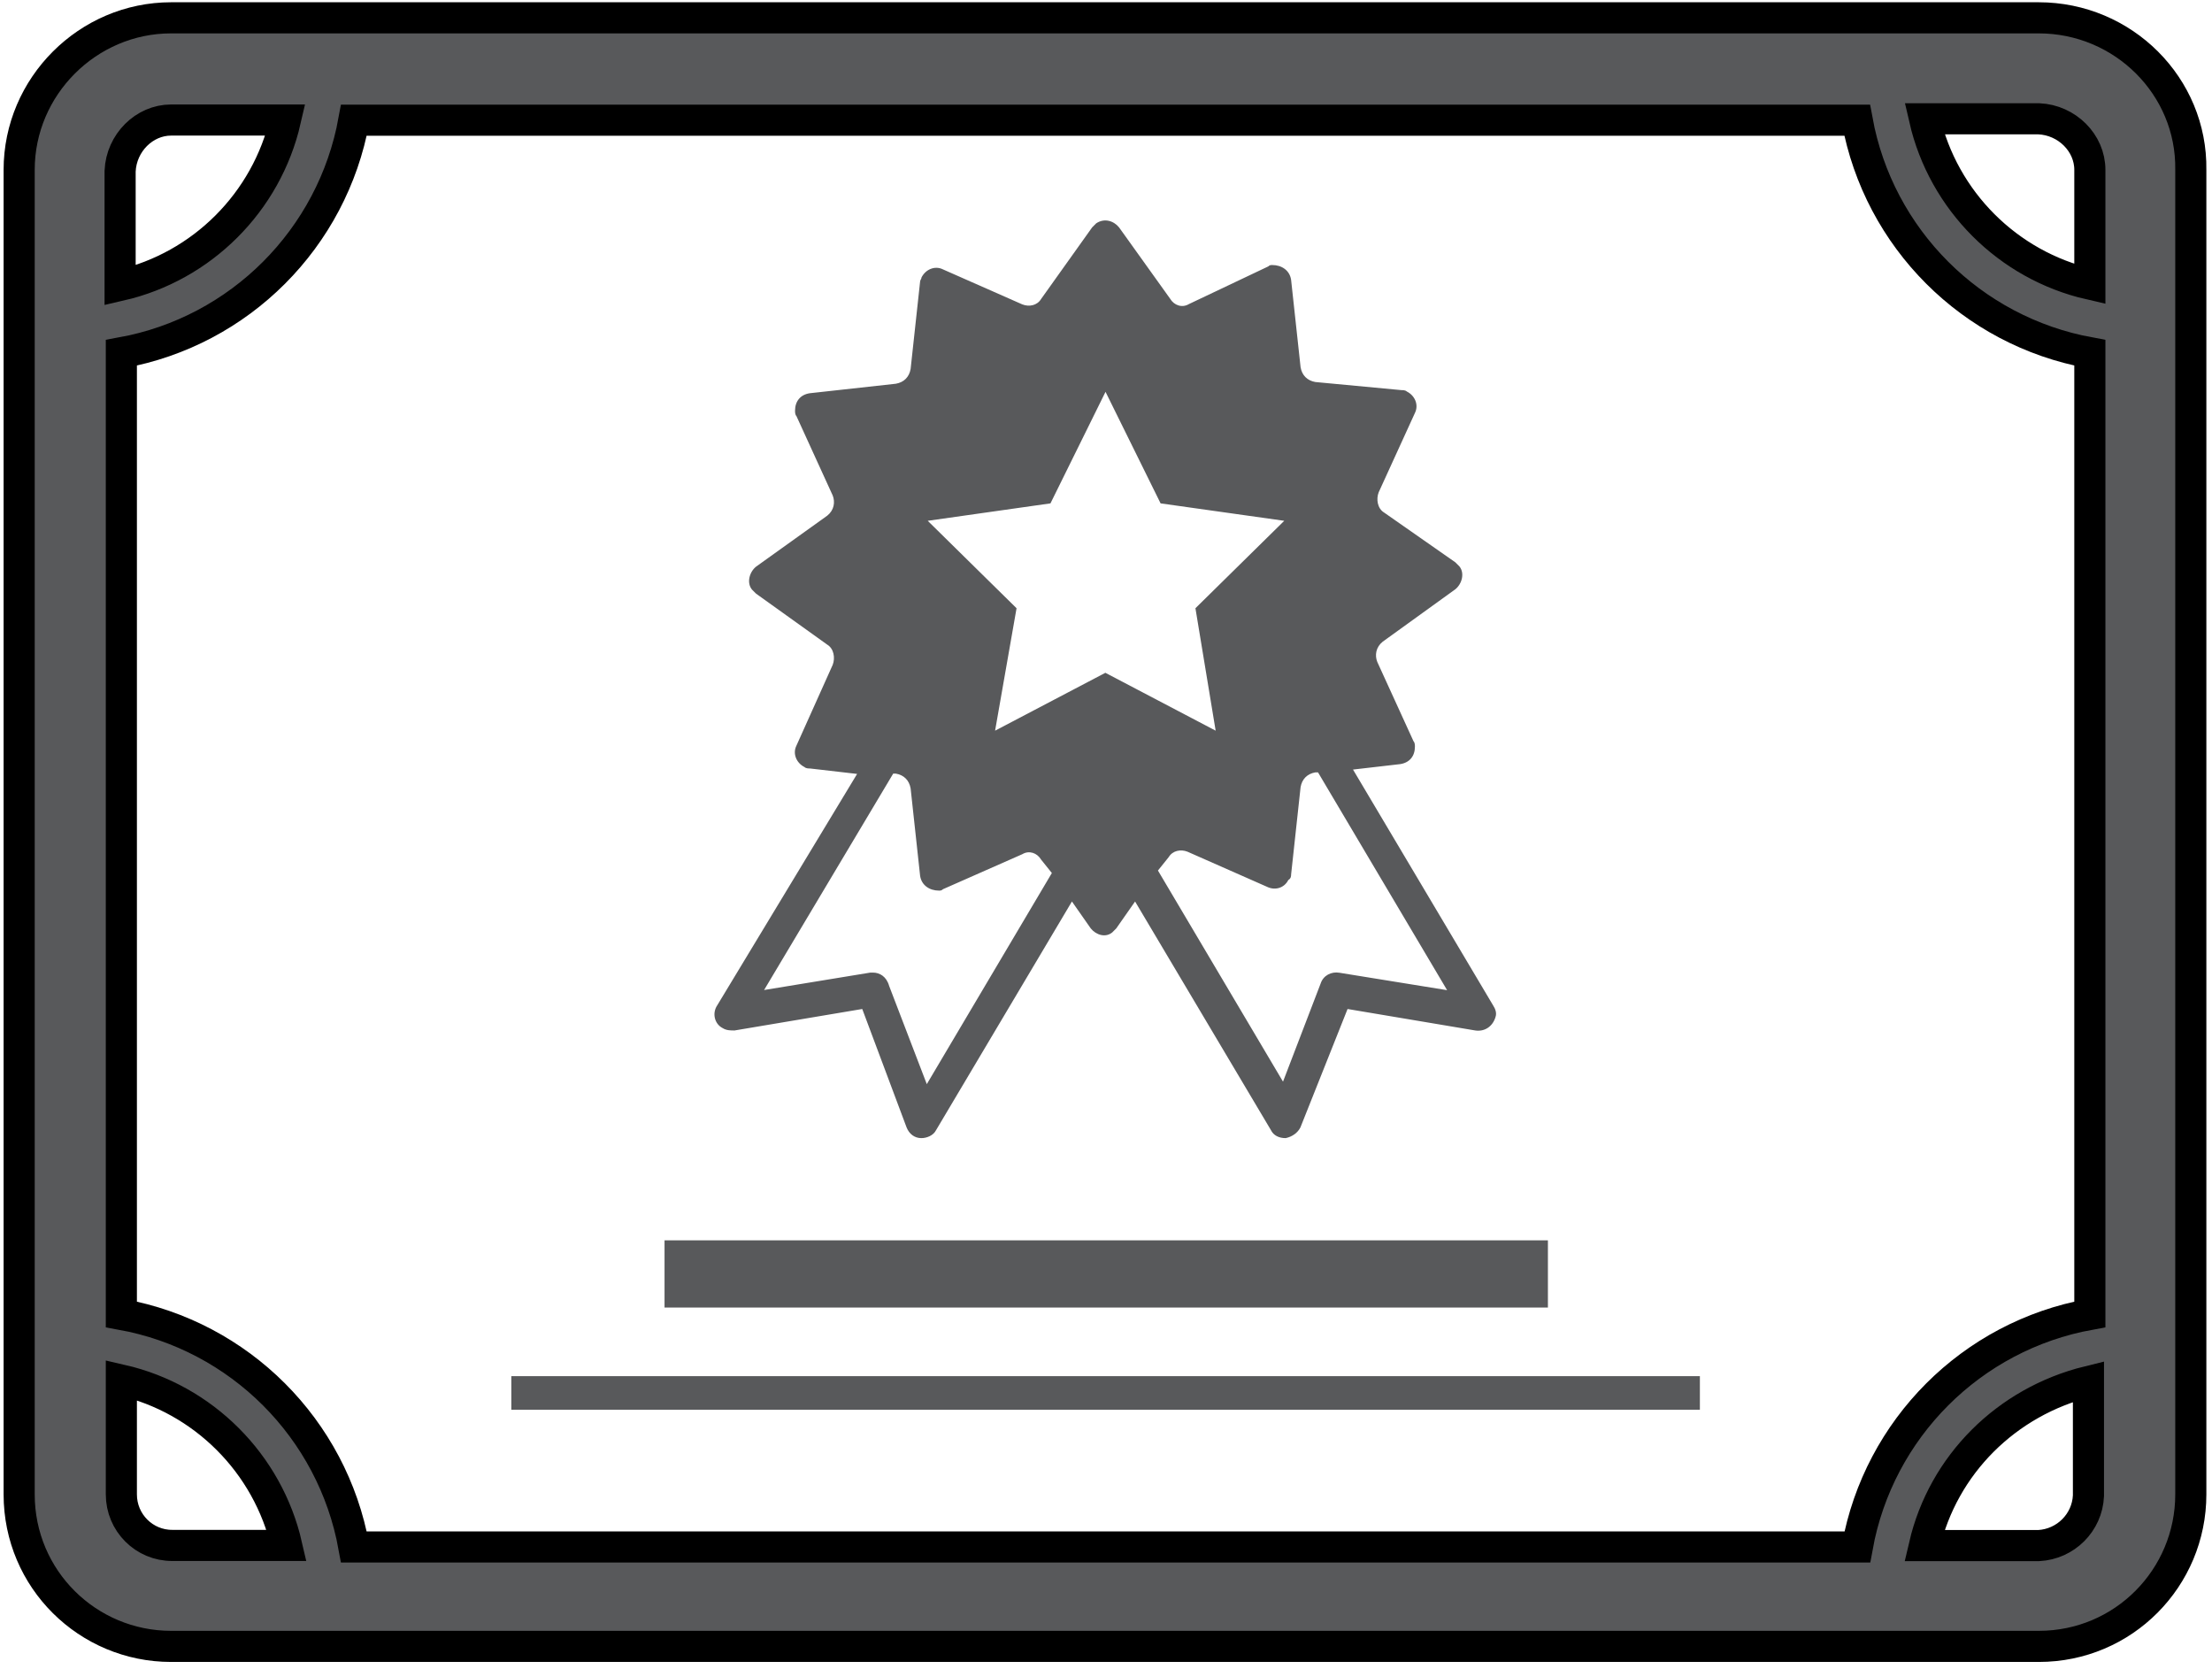
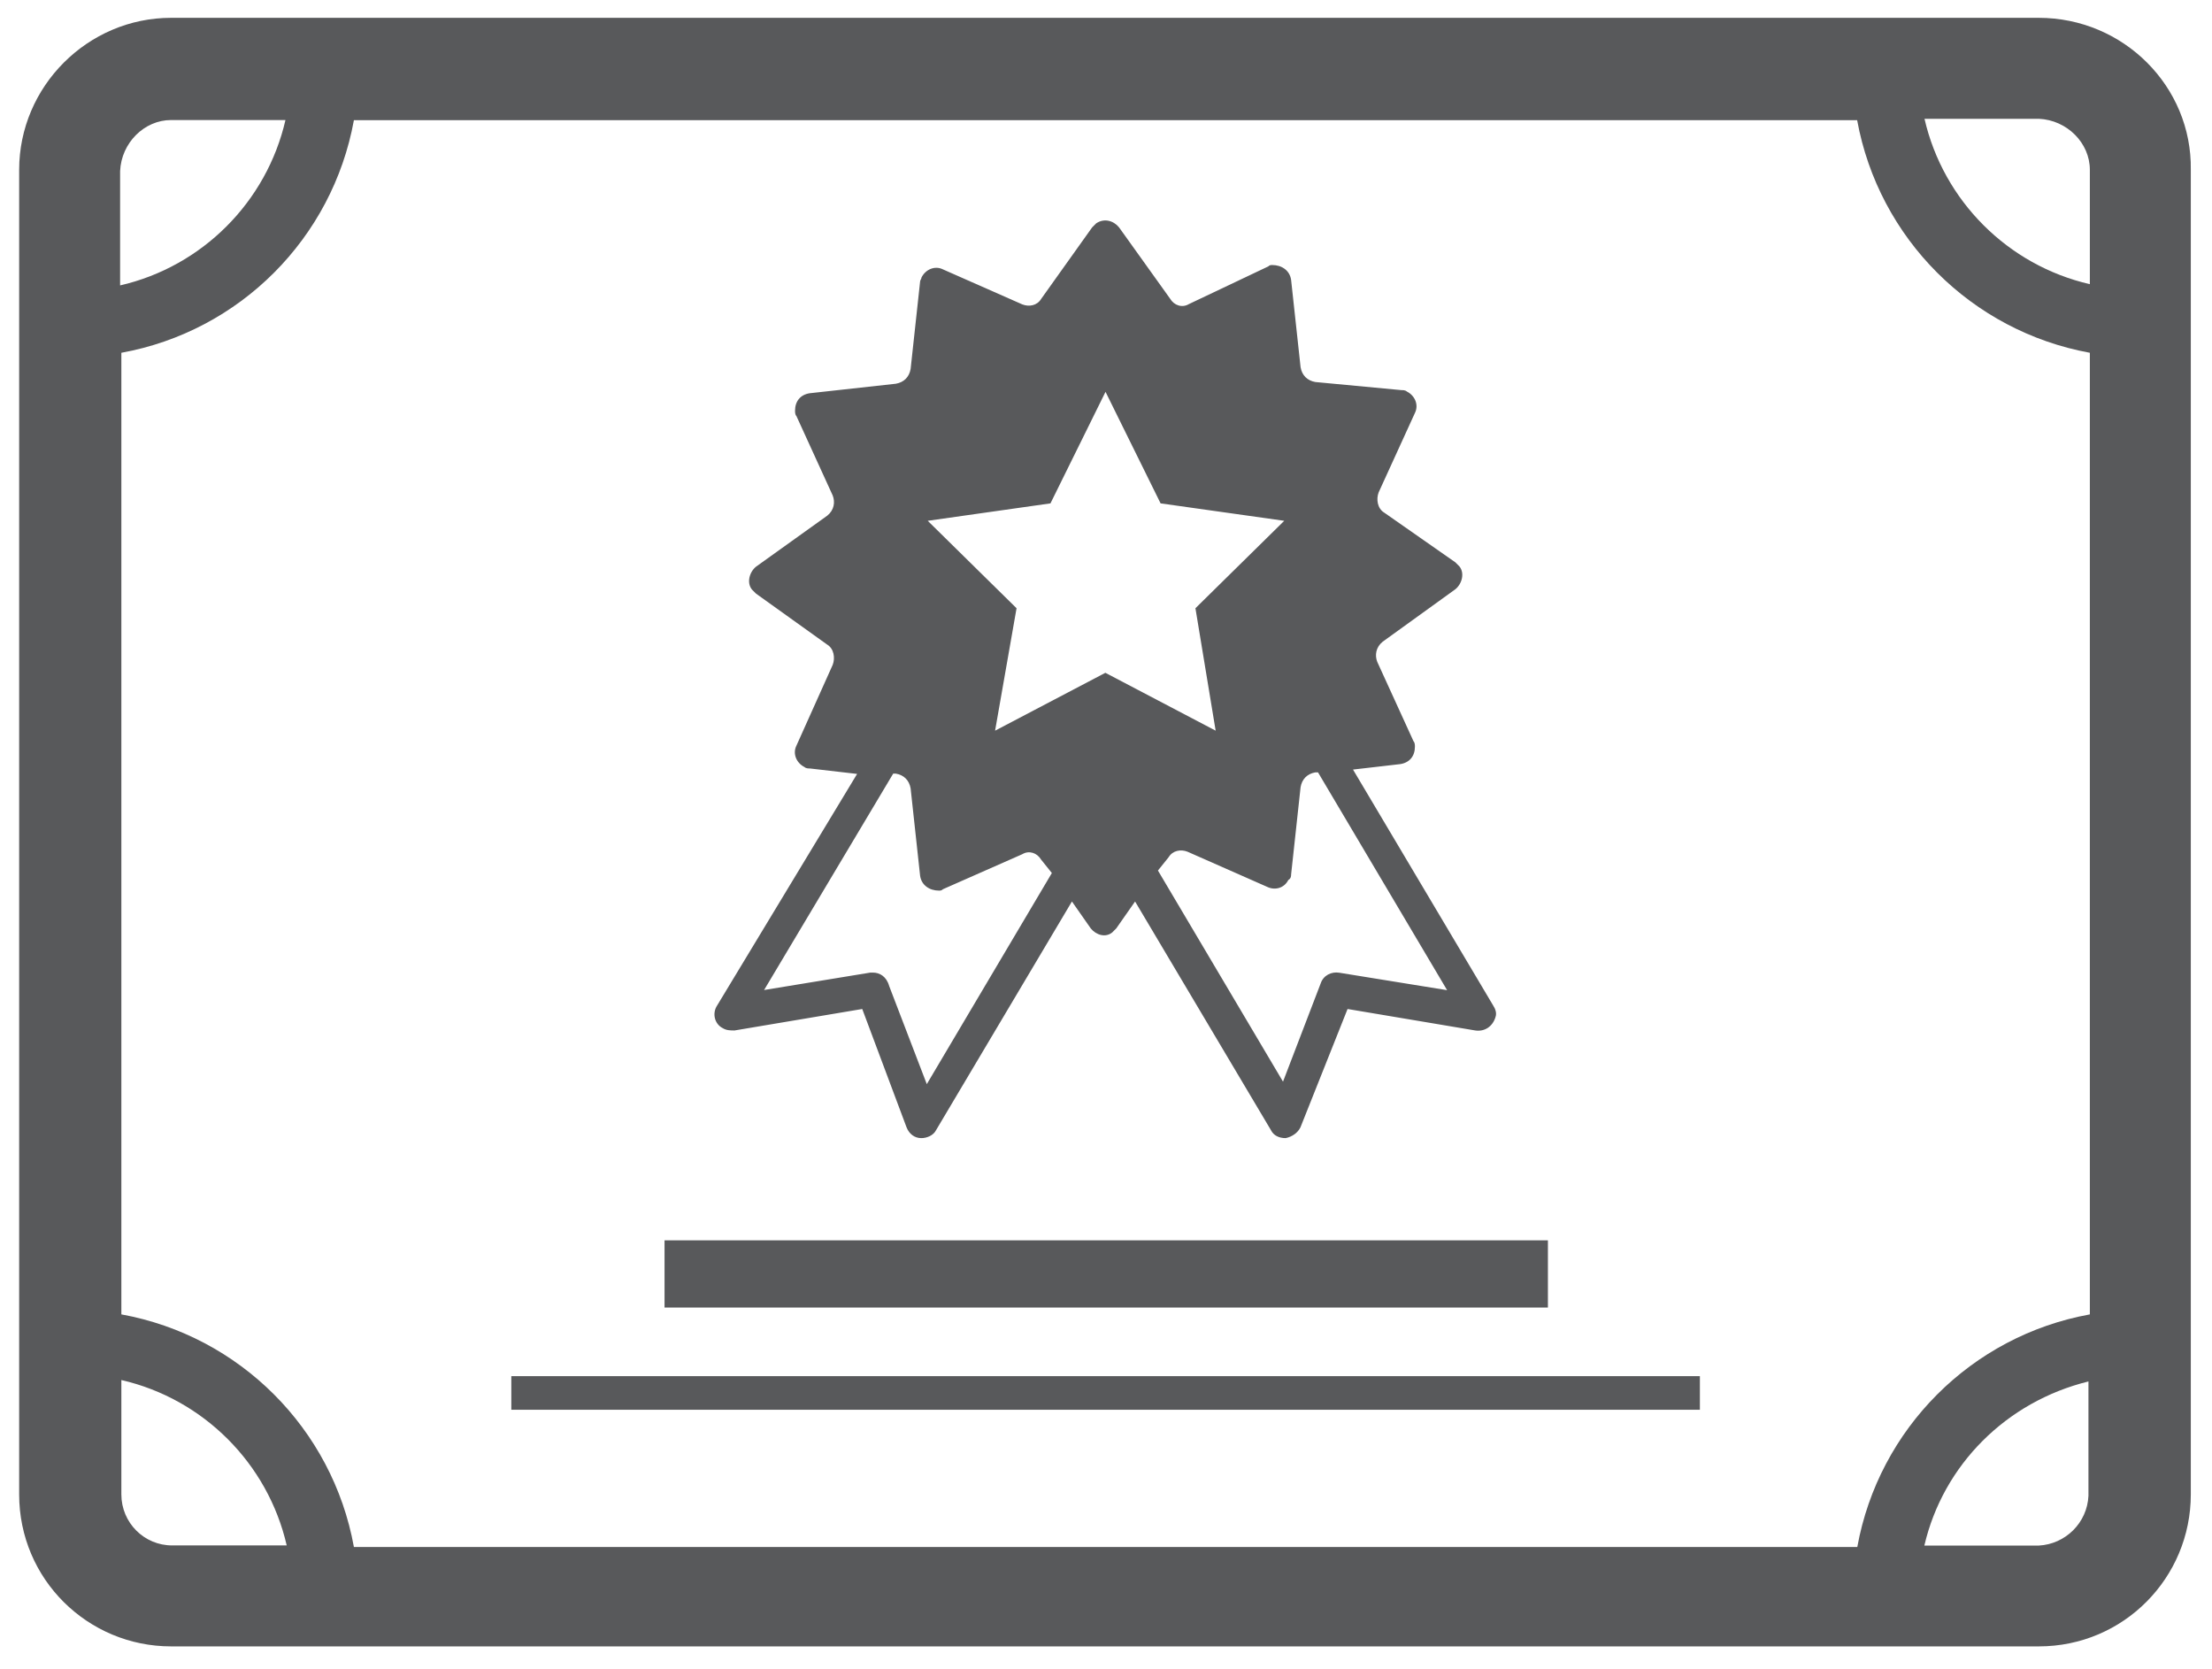
<svg xmlns="http://www.w3.org/2000/svg" width="100%" height="100%" viewBox="-1 165 614 463" data-name="Layer 1">
  <style type="text/css">
- 	.st0{fill:#58595B;stroke:#000000;stroke-width:20;stroke-miterlimit:10;}
+ 	.st0{fill:#58595B;stroke:none;stroke-width:20;}
	.st1{fill:#58595B;}
</style>
  <g id="layer1" transform="translate(36.11805,-139.6063)">
    <g id="Layer_2-59-7" transform="matrix(0.4317735,0,0,0.4317735,-36.11805,139.6063)">
      <g id="Layer_1-2-77-9">
        <path id="path5371-9" class="st0" d="M1308.3,393.6H107.7c-53.6,0-97.7,44.1-97.7,97.7v851.4c0,54.5,44.1,97.7,97.7,97.7h1200.7     c54.5,0,97.7-44.1,97.7-97.7V491.3C1406.9,437.7,1362.8,393.6,1308.3,393.6z M1341.2,491.3v73.5     c-52.7-12.1-94.2-53.6-106.3-106.3h73.5C1326.5,459.3,1341.2,474,1341.2,491.3L1341.2,491.3z M1341.2,608.9v618.1     c-76.1,13.8-135.7,73.5-149.5,149.5H225.2c-13.8-76.1-73.5-135.7-149.5-149.5V608.9c76.1-13.8,135.7-73.5,149.5-149.5h966.4     C1205.5,535.4,1265.1,595,1341.2,608.9L1341.2,608.9z M107.7,459.3h73.5c-12.1,52.7-53.6,94.2-106.3,106.3v-73.5     C75.7,474,90.4,459.3,107.7,459.3z M75.7,1342.7v-73.5c52.7,12.1,94.2,53.6,106.3,106.3h-73.5     C90.4,1375.6,75.7,1360.9,75.7,1342.7z M1308.3,1375.6h-73.5c12.1-51.9,52.7-92.5,105.5-105.5v73.5     C1339.5,1360.9,1325.6,1374.7,1308.3,1375.6z" />
        <path id="path5373-3" class="st1" d="M469.9,1044.5l82.1-13.8l28.5,76.1c1.7,4.3,5.2,6.9,9.5,6.9l0,0c3.5,0,7.8-1.7,9.5-5.2     l87.3-146.9l12.1,17.3c3.5,4.3,9.5,6.1,13.8,2.6c0.9-0.9,1.7-1.7,2.6-2.6l12.1-17.3l87.3,146.9c1.7,3.5,5.2,5.2,9.5,5.2l0,0     c4.3-0.9,7.8-3.5,9.5-6.9l30.3-76.1l82.1,13.8c6.1,0.9,11.2-2.6,13-8.6c0.9-2.6,0-5.2-1.7-7.8l-89.9-151.3l30.3-3.5     c6.1-0.9,9.5-5.2,9.5-11.2c0-0.9,0-2.6-0.9-3.5l-23.3-51c-1.7-4.3-0.9-9.5,3.5-13l46.7-33.7c4.3-3.5,6.1-10.4,2.6-14.7     c-0.9-0.9-1.7-1.7-2.6-2.6l-45.8-32c-4.3-2.6-5.2-8.6-3.5-13l23.3-51c2.6-5.2,0-11.2-5.2-13.8c-0.9-0.9-2.6-0.9-3.5-0.9     l-55.3-5.2c-5.2-0.9-8.6-4.3-9.5-9.5l-6.1-56.2c-0.9-6.1-6.1-9.5-12.1-9.5c-0.9,0-1.7,0-2.6,0.9l-51,24.2     c-4.3,2.6-9.5,0.9-12.1-3.5l-32.8-45.8c-3.5-4.3-9.5-6.1-14.7-2.6c-0.9,0.9-1.7,1.7-2.6,2.6L667,574.3c-2.6,4.3-7.8,5.2-12.1,3.5     l-51-22.5c-5.2-2.6-11.2,0-13.8,5.2c0,0.9-0.9,1.7-0.9,2.6l-6.1,56.2c-0.9,5.2-4.3,8.6-9.5,9.5l-55.3,6.1     c-6.1,0.9-9.5,5.2-9.5,11.2c0,0.9,0,2.6,0.9,3.5l23.3,51c1.7,4.3,0.9,9.5-3.5,13l-45.8,32.8c-4.3,3.5-6.1,10.4-2.6,14.7     c0.9,0.9,1.7,1.7,2.6,2.6l45.8,32.8c4.3,2.6,5.2,8.6,3.5,13l-23.3,51.9c-2.6,5.2,0,11.2,5.2,13.8c0.9,0.9,2.6,0.9,3.5,0.9     l30.3,3.5l-89.9,148.7c-3.5,5.2-1.7,12.1,3.5,14.7C464.7,1044.5,467.3,1044.5,469.9,1044.5L469.9,1044.5z M827.7,944.3l6.1-56.2     c0.9-5.2,4.3-8.6,9.5-9.5h1.7l83,140l-69.2-11.2c-5.2-0.9-10.4,1.7-12.1,6.9l-24.2,63.1l-80.4-135.7l6.9-8.6     c2.6-4.3,7.8-5.2,12.1-3.5l51,22.5c5.2,2.6,11.2,0.9,13.8-4.3C827.7,946.8,827.7,945.1,827.7,944.3z M673,705.7l35.4-71.7     l35.4,71.7l79.5,11.2l-57.1,56.2l13,78.7l-70.9-37.2l-70.9,37.2l13.8-78.7l-57.1-56.2L673,705.7z M571.9,879.4h1.7     c5.2,0.9,8.6,4.3,9.5,9.5l6.1,56.2c0.9,6.1,6.1,9.5,12.1,9.5c0.9,0,1.7,0,2.6-0.9l51-22.5c4.3-2.6,9.5-0.9,12.1,3.5l6.9,8.6     l-80.4,135.7l-24.2-63.1c-1.7-6.1-6.1-8.6-10.4-8.6h-1.7l-68.3,11.2L571.9,879.4z" />
        <rect id="rect5375-2" x="424.9" y="1179.4" class="st1" width="567.9" height="43.2" />
        <rect id="rect5377-4" x="326.4" y="1266.7" class="st1" width="764.1" height="21.6" />
      </g>
    </g>
  </g>
</svg>
